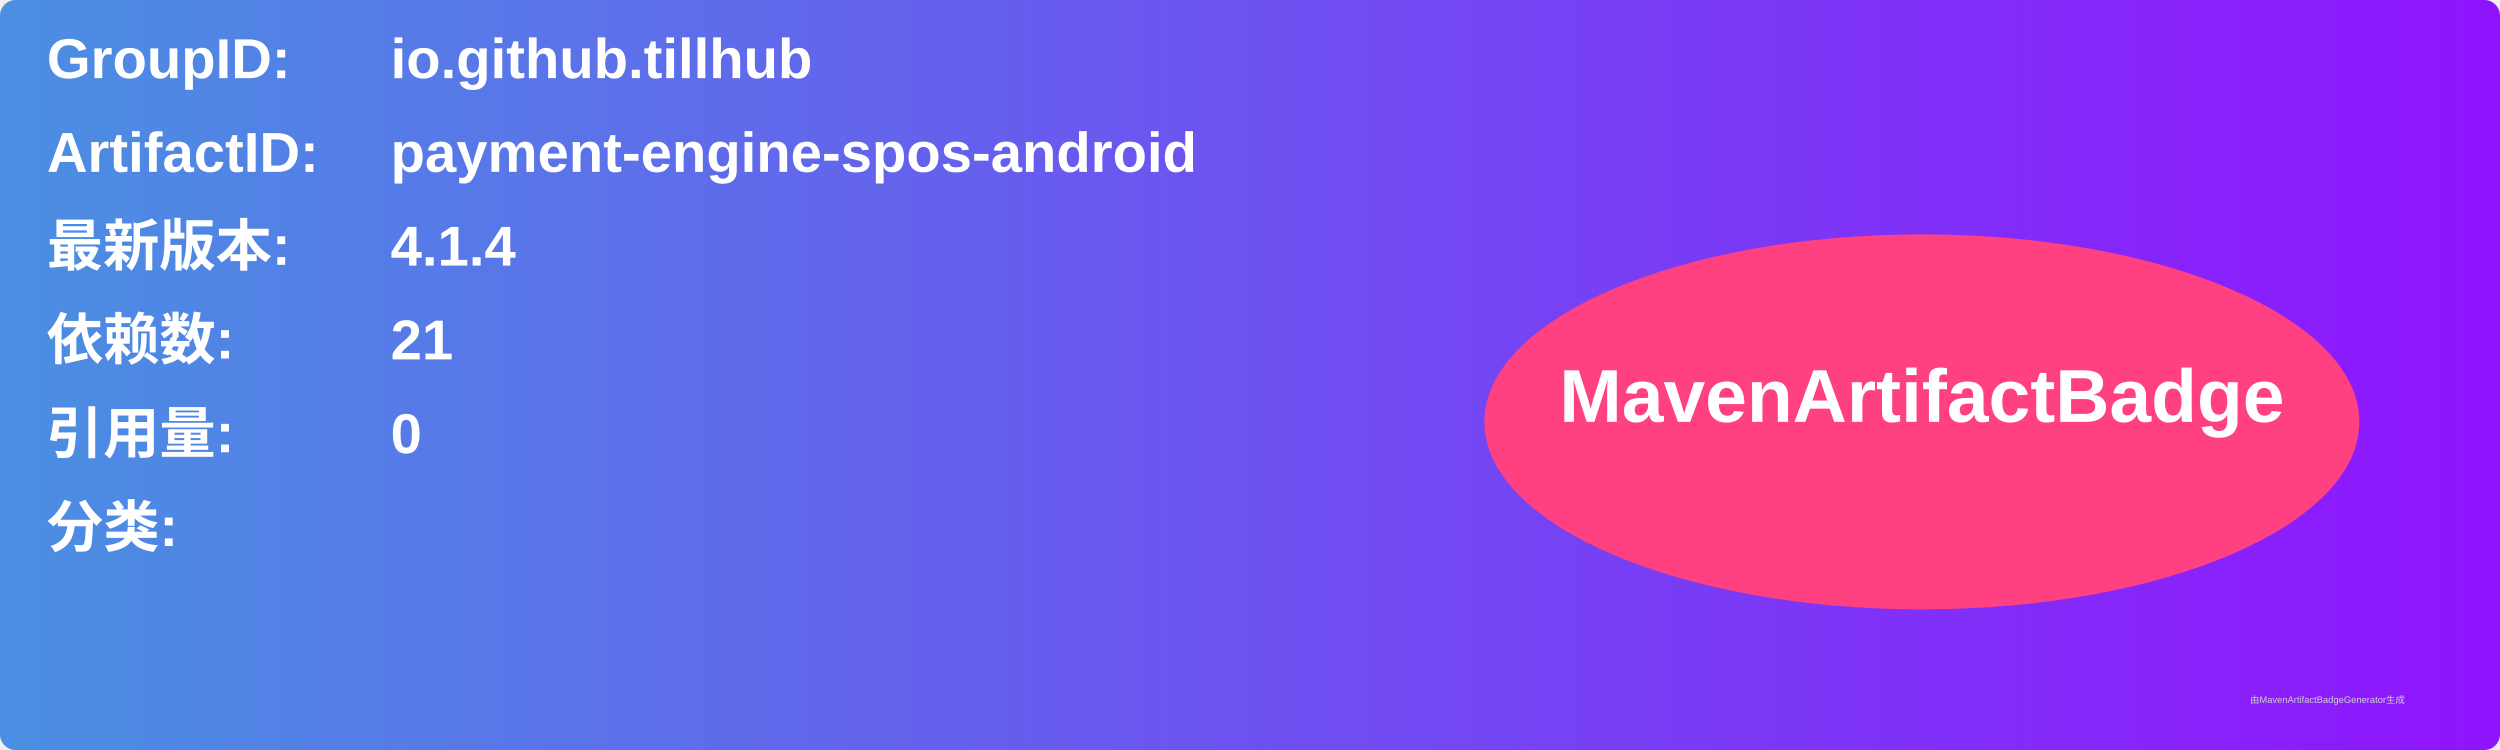
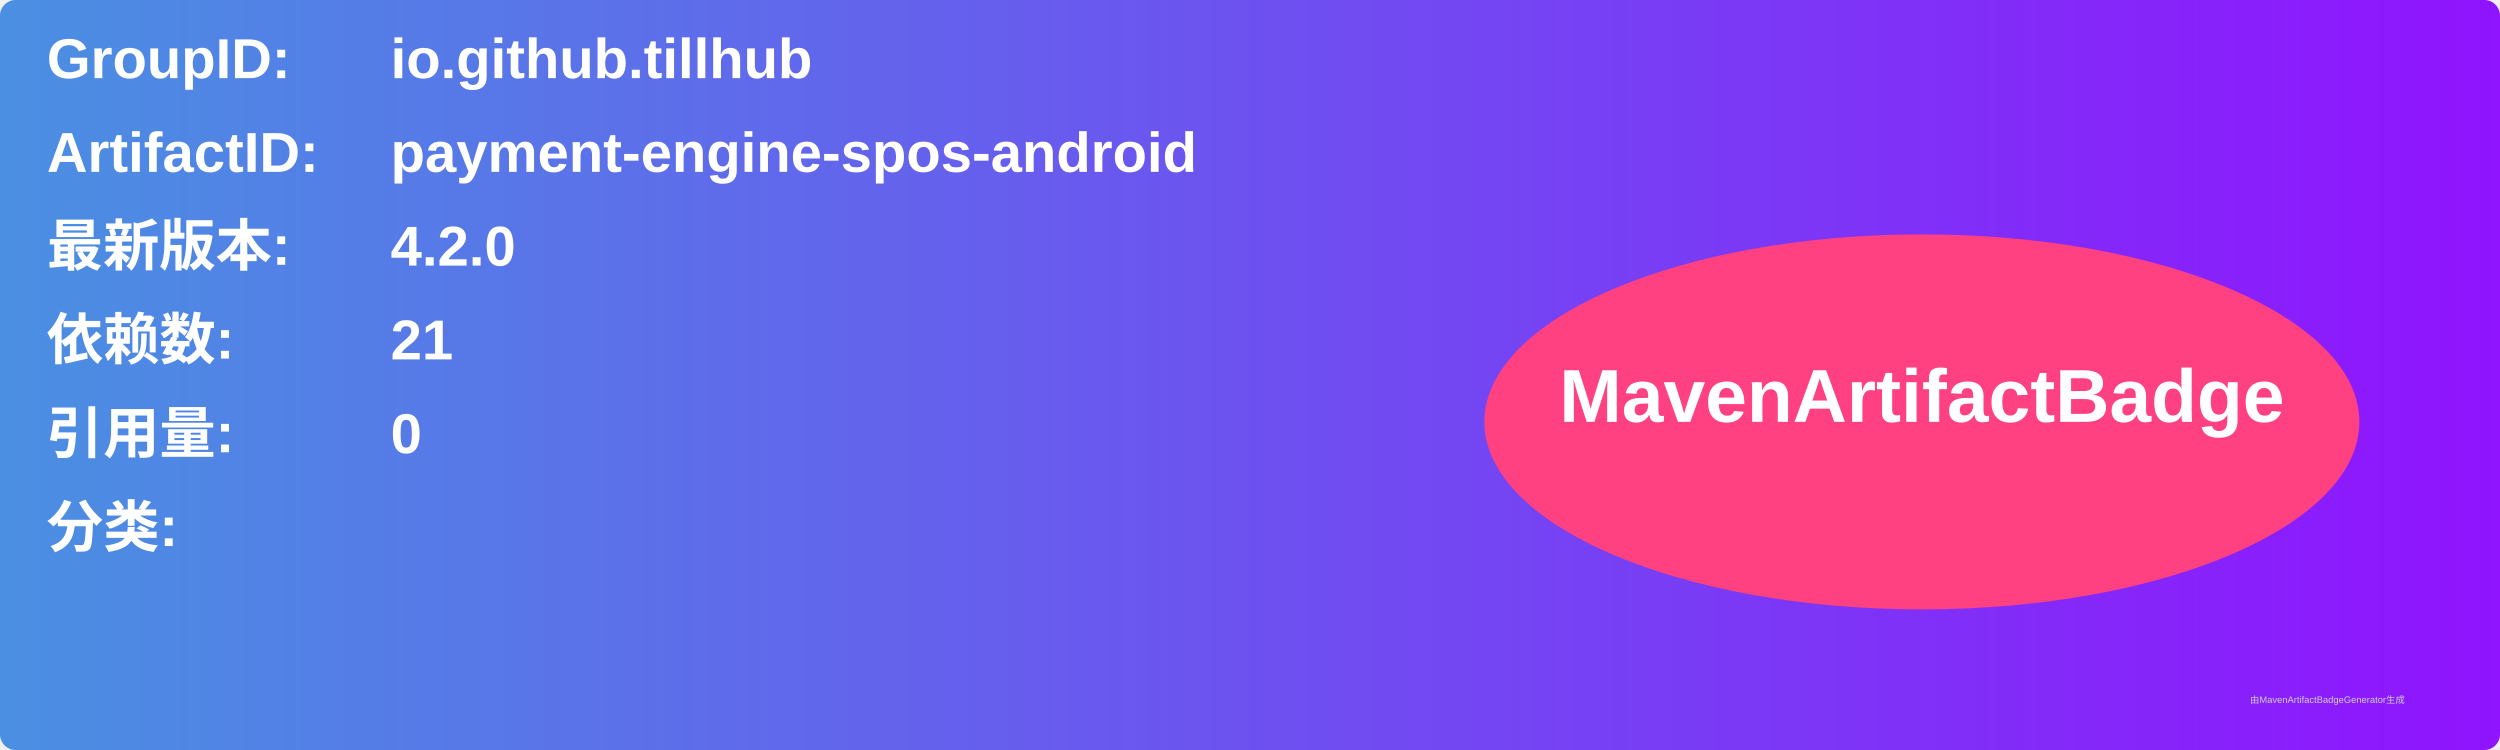
<svg xmlns="http://www.w3.org/2000/svg" width="800" height="240" viewBox="0 0 800 240">
  <linearGradient id="grad" x1="0%" y1="0%" x2="100%" y2="0%">
    <stop offset="0%" stop-color="#4a90e2" />
    <stop offset="100%" stop-color="#9013fe" />
  </linearGradient>
  <rect width="100%" height="100%" rx="5" ry="5" fill="url(#grad)" />
  <g transform="translate(15, 15)">
    <text x="0" y="10" font-family="Arial" font-size="18" fill="white" font-weight="bold" width="260">GroupID:</text>
    <text x="110" y="10" font-family="Arial" font-size="18" fill="white" font-weight="bold" width="460">io.github.tillhub</text>
    <text x="0" y="40" font-family="Arial" font-size="18" fill="white" font-weight="bold" width="260">ArtifactID:</text>
    <text x="110" y="40" font-family="Arial" font-size="18" fill="white" font-weight="bold" width="460">payment-engine-spos-android</text>
    <text x="0" y="70" font-family="Arial" font-size="18" fill="white" font-weight="bold">最新版本:</text>
    <text x="110" y="70" font-family="Arial" font-size="18" fill="white" font-weight="bold">
-       <tspan font-weight="bold">4.1.4</tspan>
+       <tspan font-weight="bold">4.2.0</tspan>
    </text>
    <text x="0" y="100" font-family="Arial" font-size="18" fill="white" font-weight="bold">依赖数: </text>
    <text x="110" y="100" font-family="Arial" font-size="18" fill="white">
      <tspan font-weight="bold">21</tspan>
    </text>
    <text x="0" y="130" font-family="Arial" font-size="18" fill="white" font-weight="bold">引用量: </text>
    <text x="110" y="130" font-family="Arial" font-size="18" fill="white">
      <tspan font-weight="bold">0</tspan>
    </text>
    <text x="0" y="160" font-family="Arial" font-size="18" fill="white" font-weight="bold">分类:</text>
    <text x="10" y="190" font-family="Arial" font-size="10" fill="white">
      <tspan font-weight="bold" />
    </text>
    <ellipse cx="600" cy="120" rx="140" ry="60" fill="#ff4081" />
    <text x="600" y="120" text-anchor="middle" font-family="Arial" font-size="24" fill="white" font-weight="bold">MavenArtifactBadge</text>
  </g>
  <text x="720" y="225" font-family="Arial" font-size="3" fill="#d0d0d0">由MavenArtifactBadgeGenerator生成</text>
</svg>
